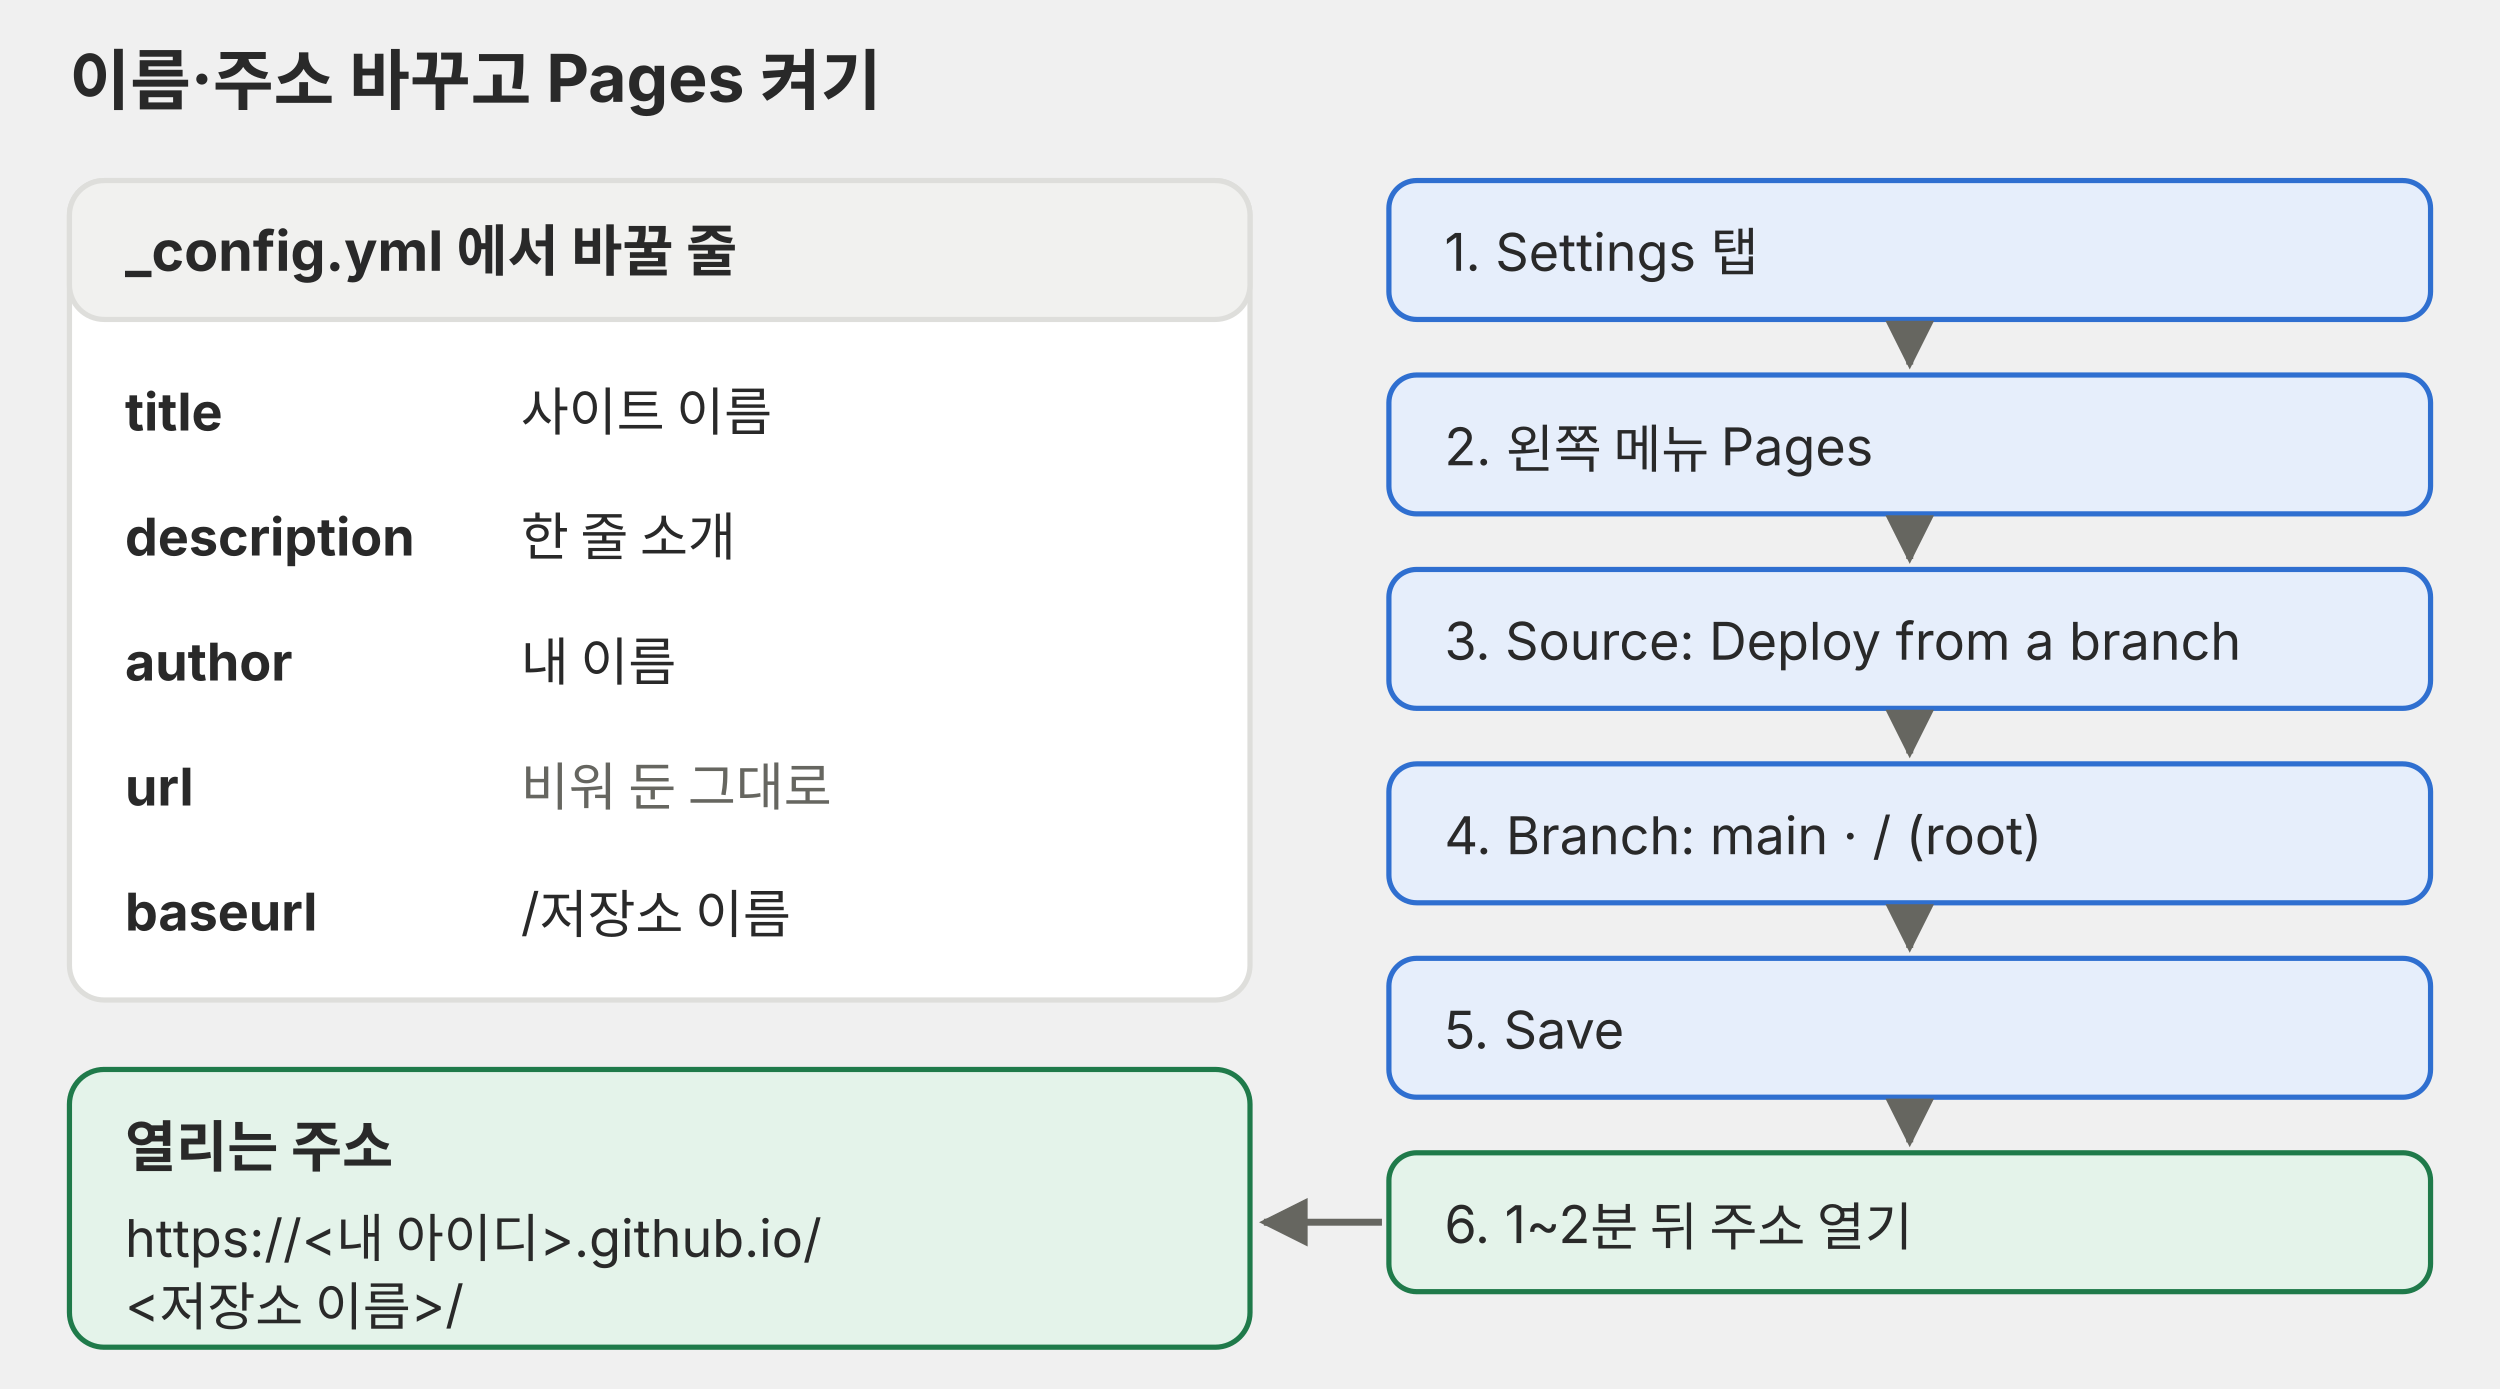
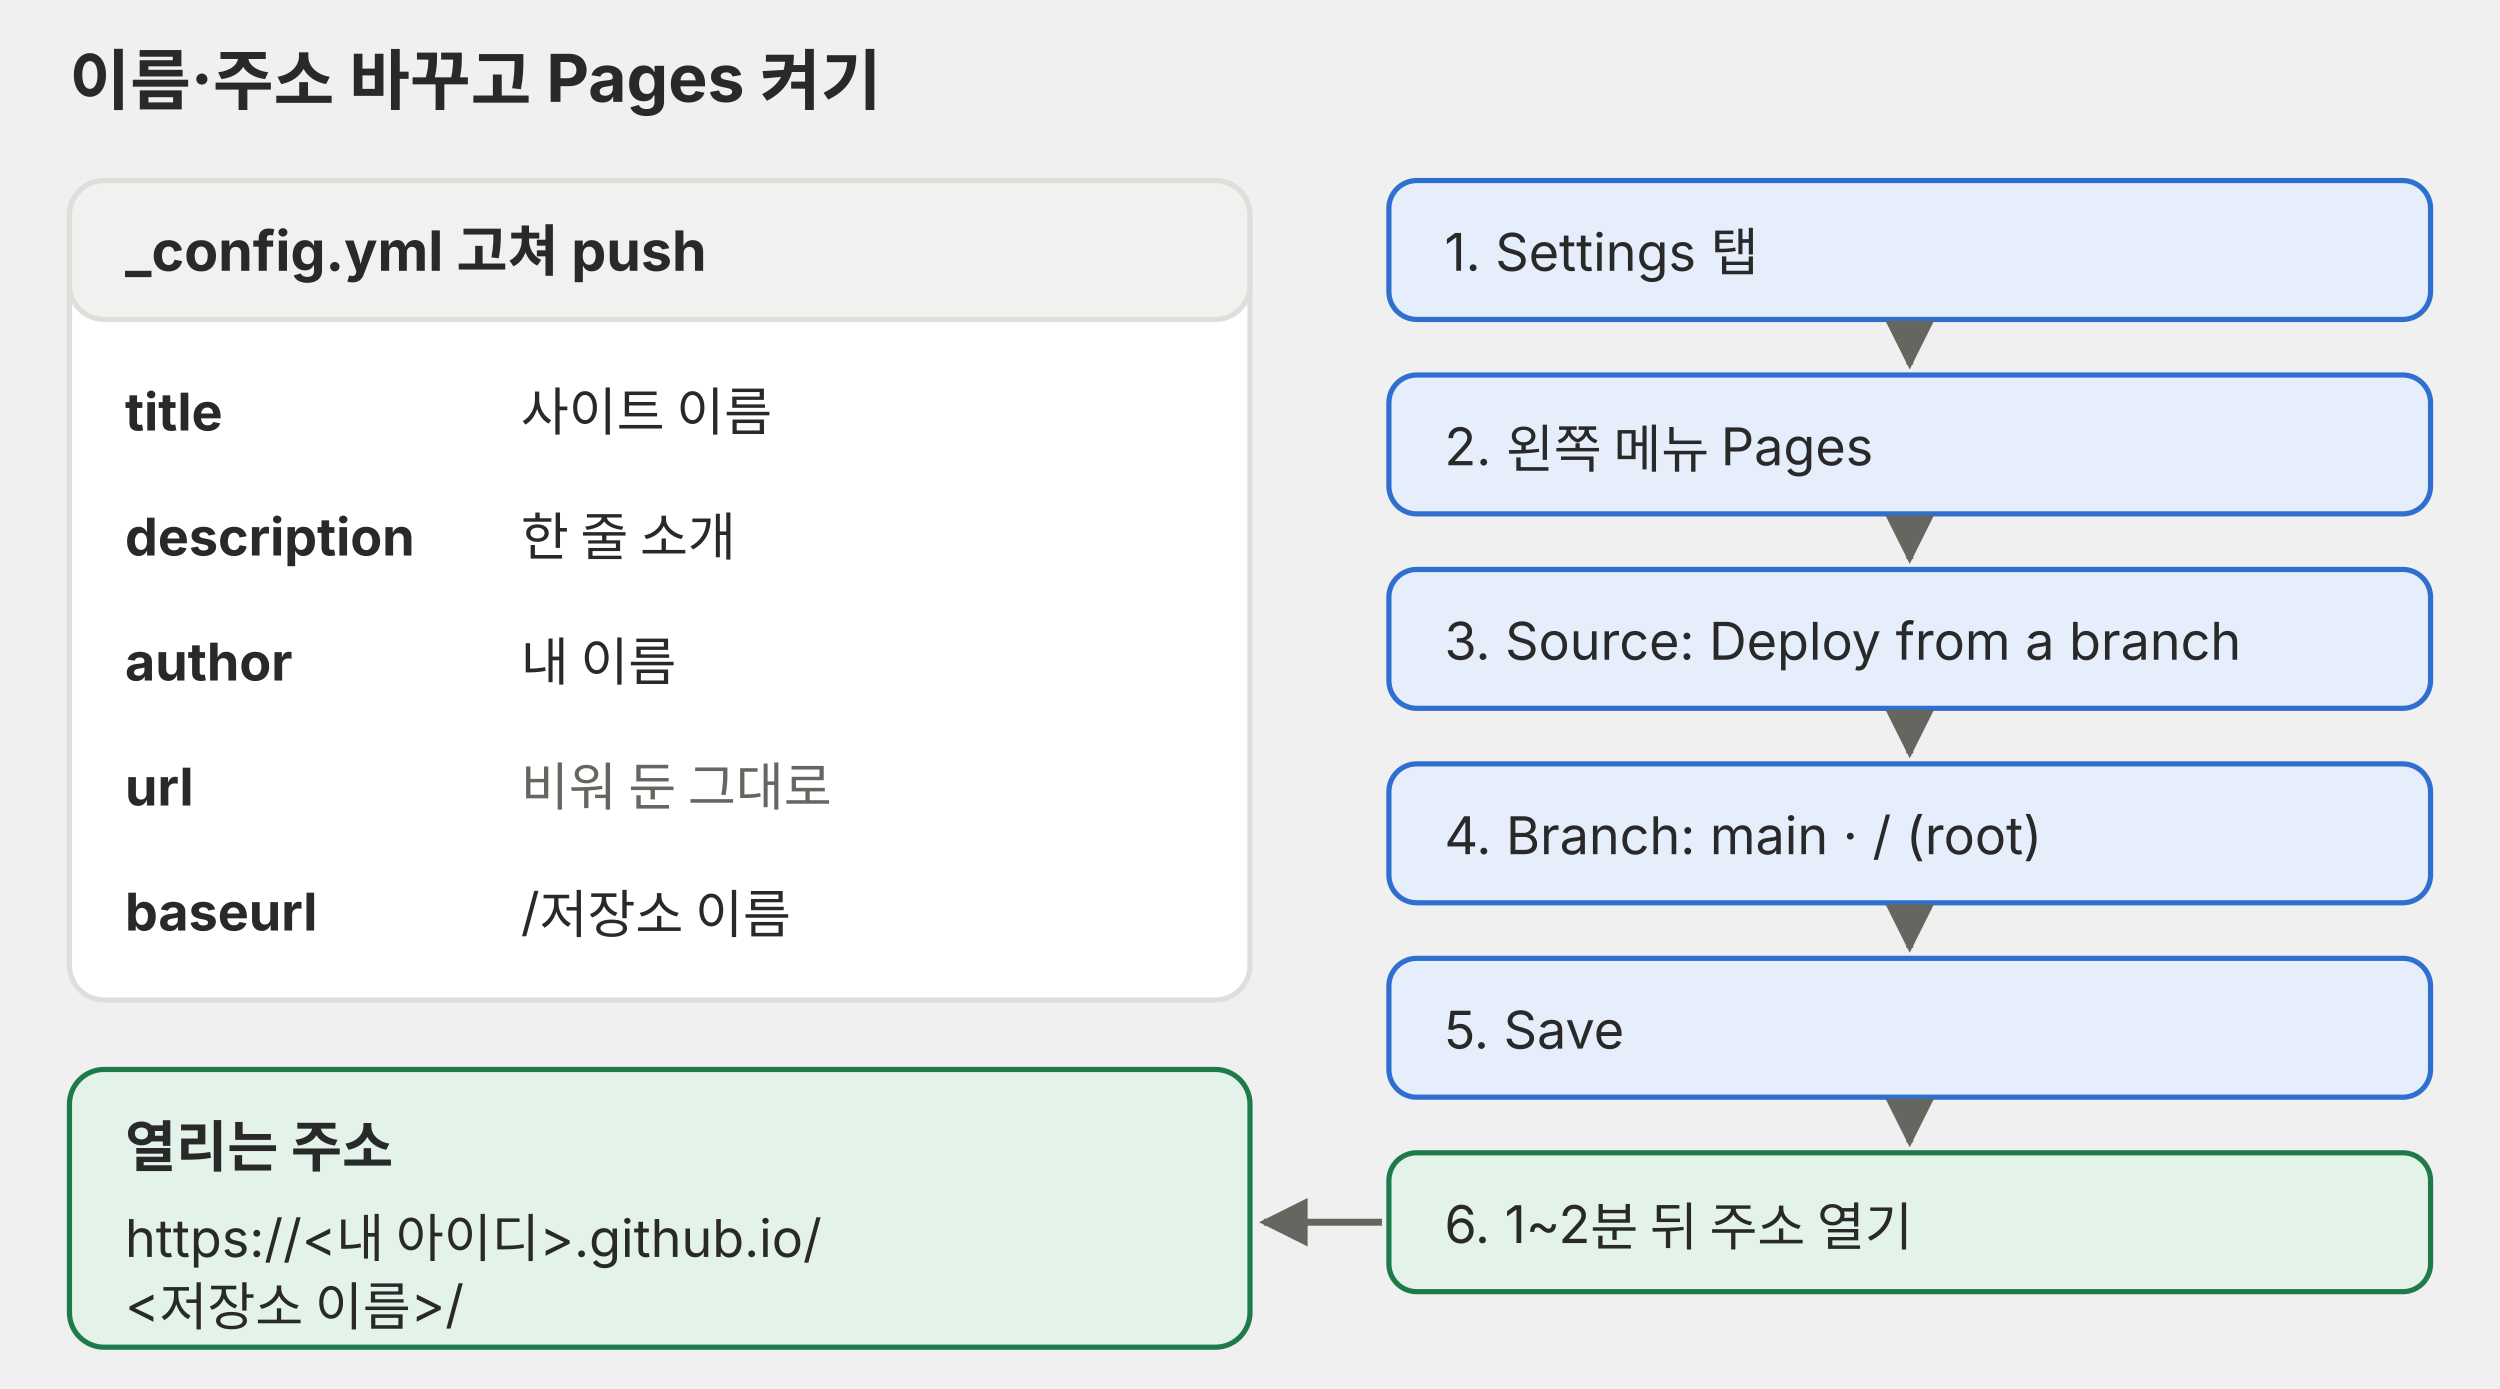
<svg xmlns="http://www.w3.org/2000/svg" viewBox="0 0 720 400" role="img" font-family="Pretendard, 'Noto Sans KR', -apple-system, 'Segoe UI', sans-serif">
  <defs>
    <marker id="a-p07" viewBox="0 0 10 10" refX="9" refY="5" markerWidth="7" markerHeight="7" orient="auto-start-reverse">
      <path d="M0 0L10 5L0 10z" fill="#666660" />
    </marker>
  </defs>
  <text x="20" y="30" font-size="19" font-weight="700" fill="#292929">이름·주소 바꾸고 Pages 켜기</text>
  <g font-size="15" fill="#292929">
    <rect x="20" y="52" width="340" height="236" rx="10" fill="#ffffff" stroke="#dededb" stroke-width="1.5" />
    <rect x="20" y="52" width="340" height="40" rx="10" fill="#f1f1ef" stroke="#dededb" stroke-width="1.5" />
-     <text x="36" y="78" font-size="16" font-weight="700">_config.yml 에서 바꿀 줄</text>
+     <text x="36" y="78" font-size="16" font-weight="700">_config.yml 고쳐 push</text>
    <text x="36" y="124" font-weight="700">title</text>
    <text x="150" y="124">사이트 이름</text>
    <text x="36" y="160" font-weight="700">description</text>
    <text x="150" y="160">한 줄 소개</text>
    <text x="36" y="196" font-weight="700">author</text>
    <text x="150" y="196">내 이름</text>
    <text x="36" y="232" font-weight="700">url</text>
    <text x="150" y="232" fill="#666660">비워 둔 그대로</text>
    <text x="36" y="268" font-weight="700">baseurl</text>
    <text x="150" y="268">/저장소 이름</text>
    <rect x="20" y="308" width="340" height="80" rx="10" fill="#e4f3ea" stroke="#1f7a4a" stroke-width="1.5" />
    <text x="36" y="336" font-size="16" font-weight="700">열리는 주소</text>
    <text x="36" y="362">https://&lt;내 아이디&gt;.github.io/</text>
    <text x="36" y="381">&lt;저장소 이름&gt;/</text>
    <rect x="400" y="52" width="300" height="40" rx="8" fill="#e6eefb" stroke="#2f6fd0" stroke-width="1.5" />
    <text x="416" y="78">1. Settings 탭</text>
    <rect x="400" y="108" width="300" height="40" rx="8" fill="#e6eefb" stroke="#2f6fd0" stroke-width="1.5" />
    <text x="416" y="134">2. 왼쪽 메뉴 Pages</text>
    <rect x="400" y="164" width="300" height="40" rx="8" fill="#e6eefb" stroke="#2f6fd0" stroke-width="1.5" />
    <text x="416" y="190">3. Source: Deploy from a branch</text>
    <rect x="400" y="220" width="300" height="40" rx="8" fill="#e6eefb" stroke="#2f6fd0" stroke-width="1.5" />
    <text x="416" y="246">4. Branch: main · / (root)</text>
    <rect x="400" y="276" width="300" height="40" rx="8" fill="#e6eefb" stroke="#2f6fd0" stroke-width="1.5" />
    <text x="416" y="302">5. Save</text>
    <rect x="400" y="332" width="300" height="40" rx="8" fill="#e4f3ea" stroke="#1f7a4a" stroke-width="1.5" />
    <text x="416" y="358">6. 1~2분 뒤 주소 열기</text>
  </g>
  <g stroke="#666660" stroke-width="2" fill="none" marker-end="url(#a-p07)">
    <path d="M550 93V105" />
    <path d="M550 149V161" />
    <path d="M550 205V217" />
    <path d="M550 261V273" />
    <path d="M550 317V329" />
    <path d="M398 352H364" />
  </g>
</svg>
